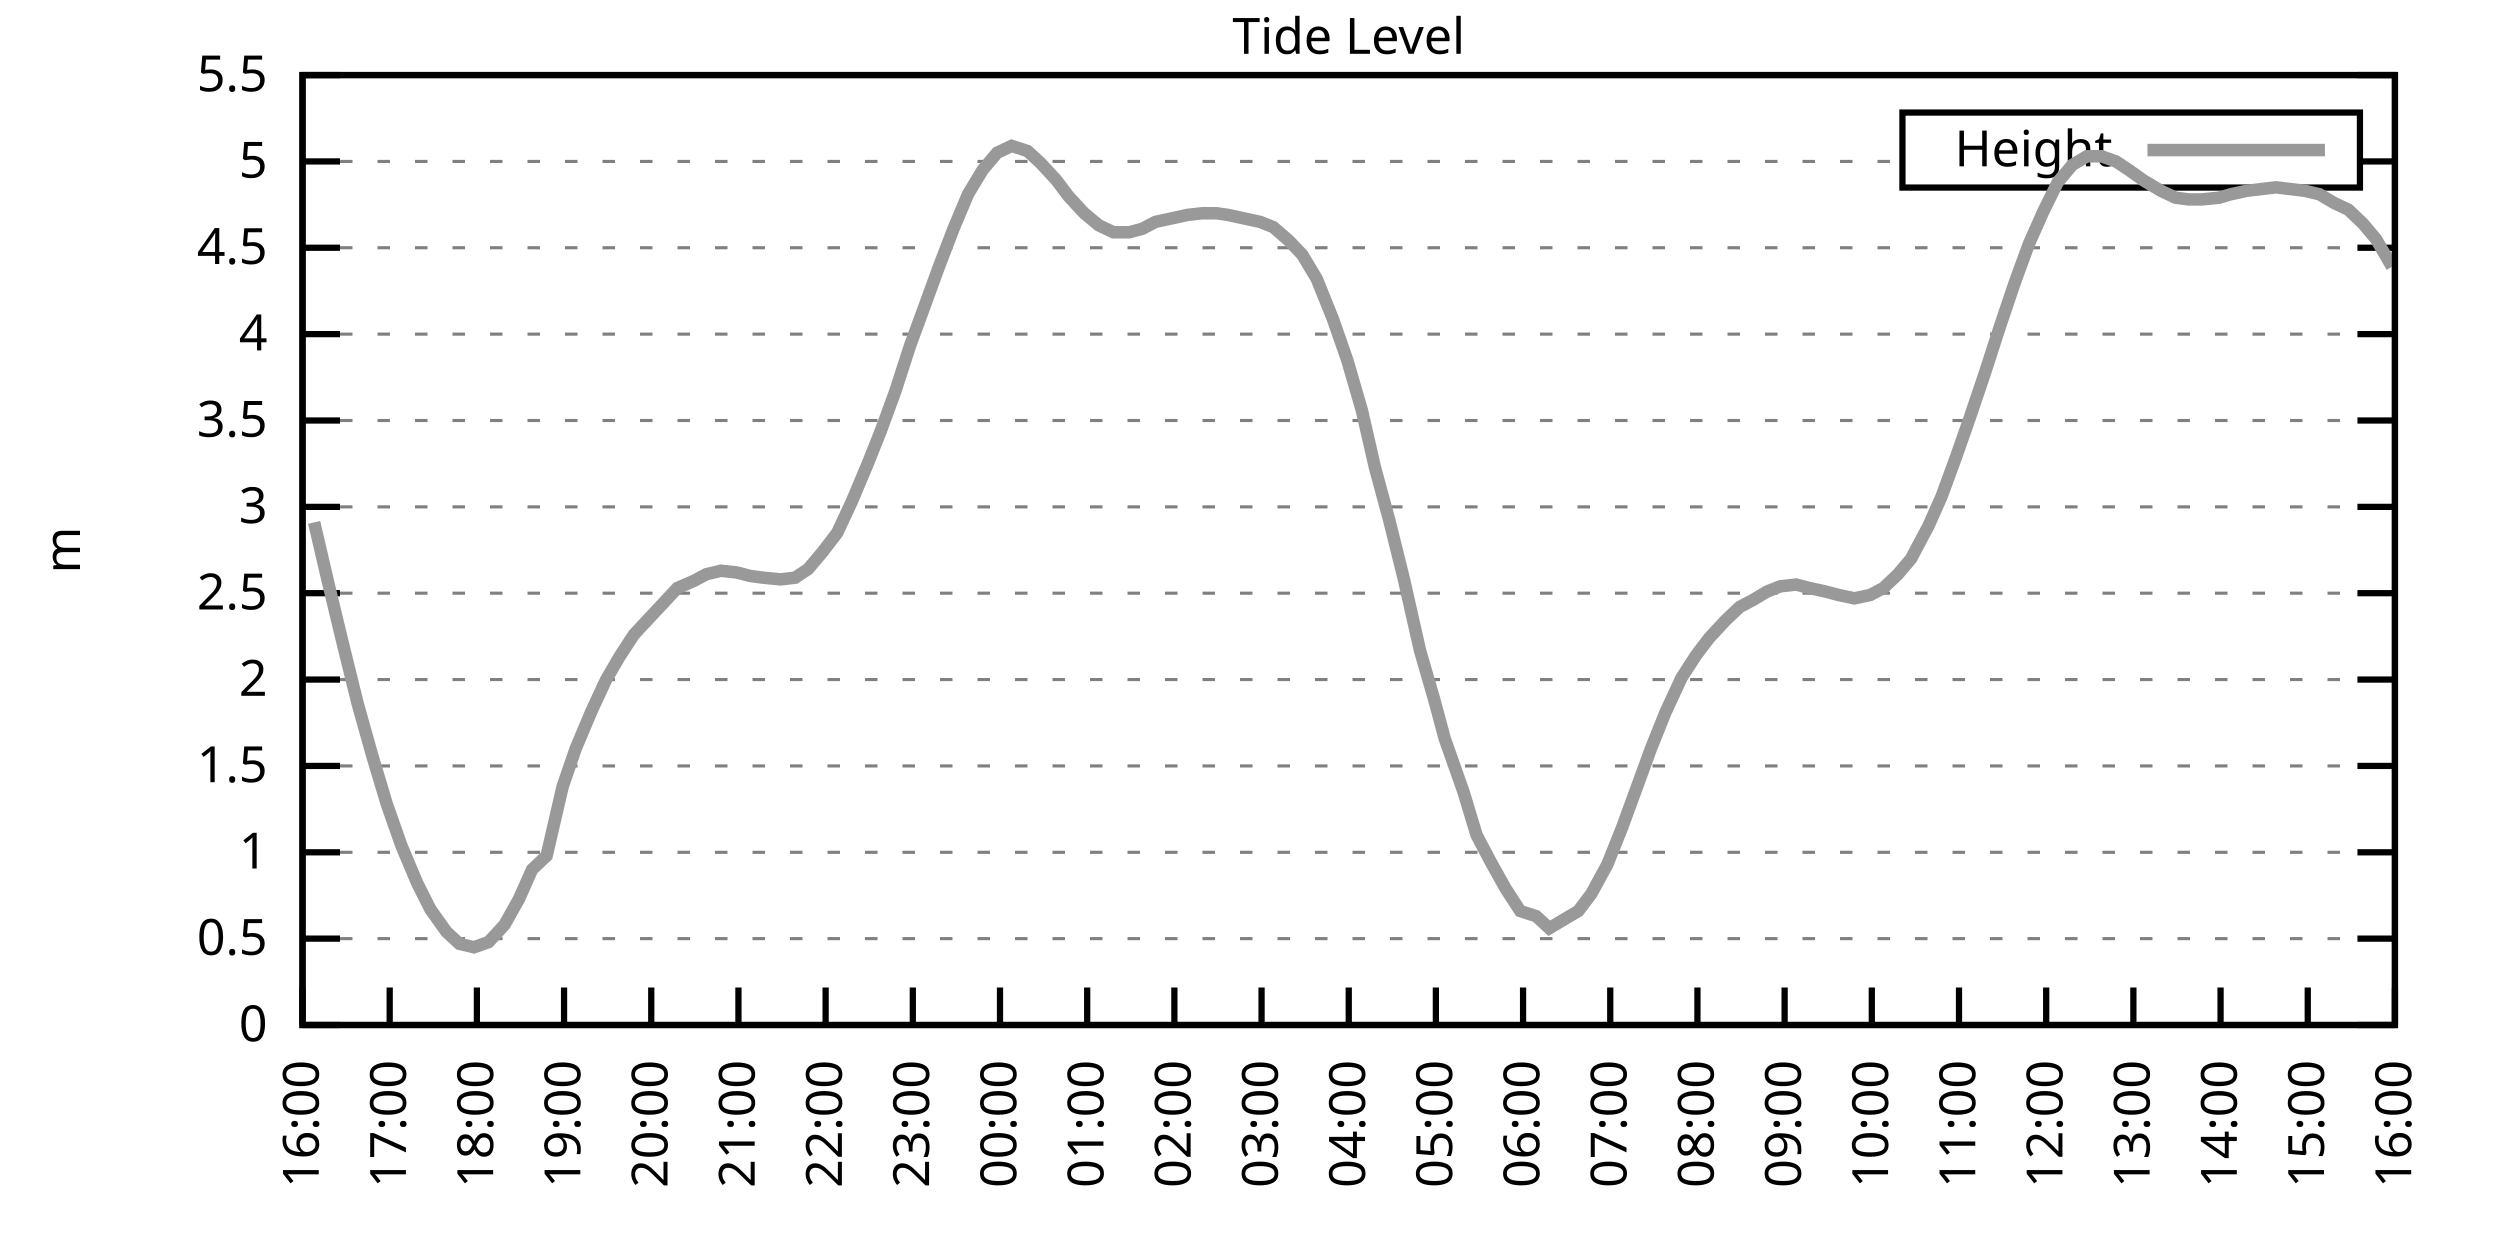
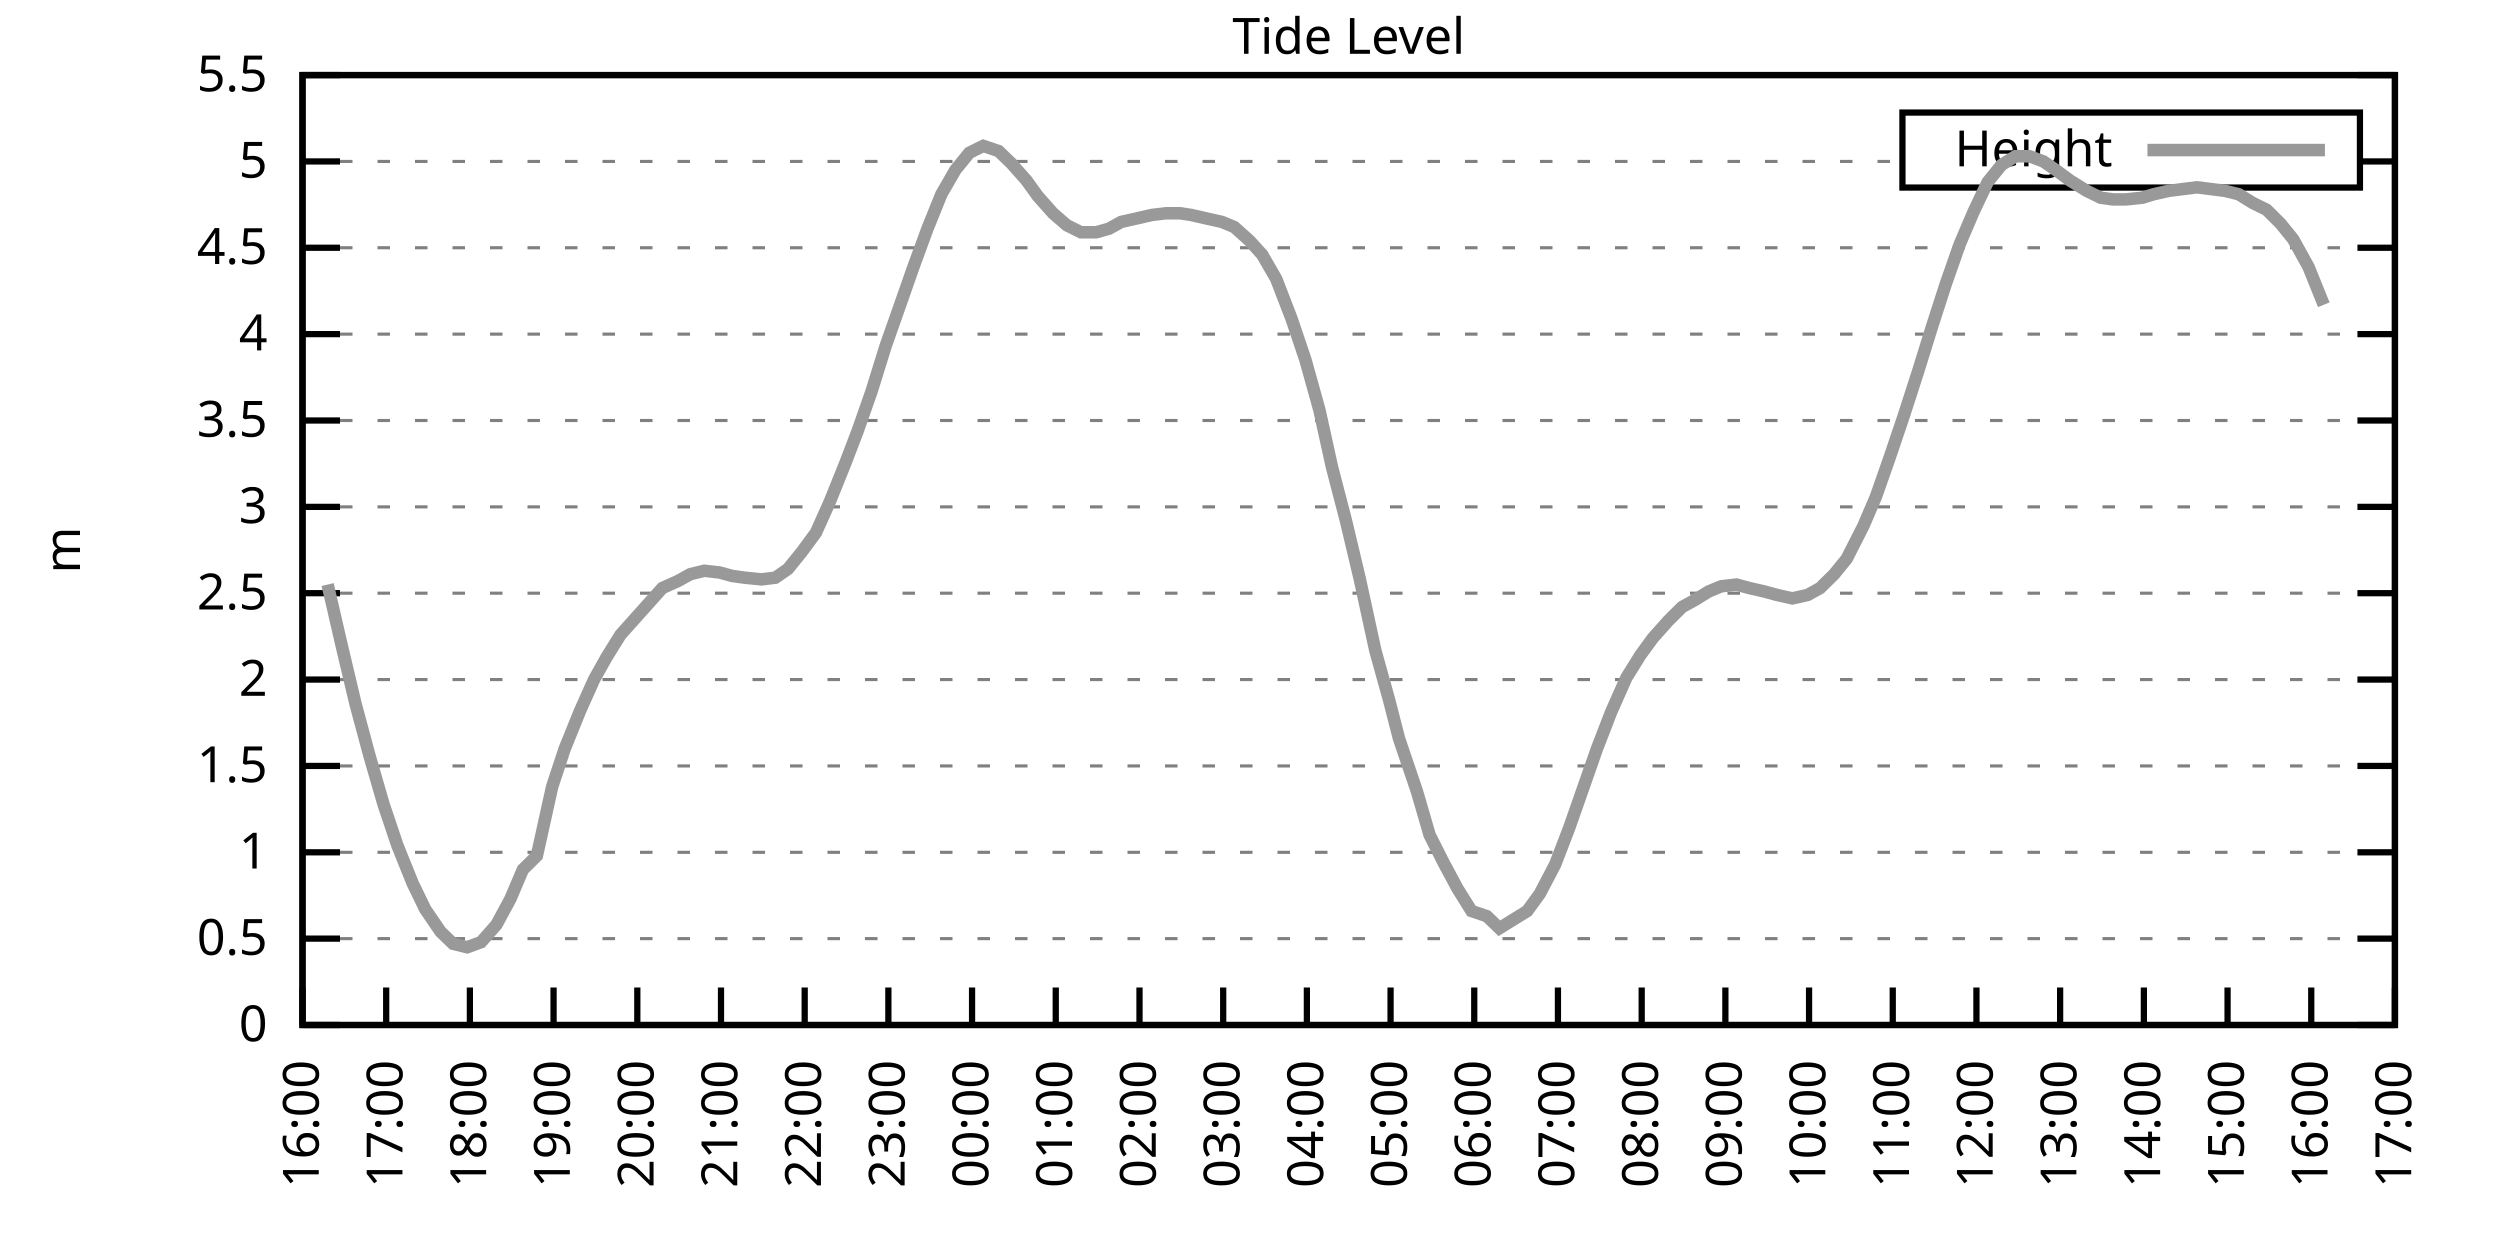
<svg xmlns="http://www.w3.org/2000/svg" xmlns:xlink="http://www.w3.org/1999/xlink" width="400" height="200" viewBox="0 0 400 200">
  <g id="gnuplot_canvas">
    <rect x="0" y="0" width="400" height="200" fill="none" />
    <defs>
      <circle id="gpDot" r="0.5" stroke-width="0.5" stroke="currentColor" />
      <path id="gpPt0" stroke-width="0.333" stroke="currentColor" d="M-1,0 h2 M0,-1 v2" />
      <path id="gpPt1" stroke-width="0.333" stroke="currentColor" d="M-1,-1 L1,1 M1,-1 L-1,1" />
      <path id="gpPt2" stroke-width="0.333" stroke="currentColor" d="M-1,0 L1,0 M0,-1 L0,1 M-1,-1 L1,1 M-1,1 L1,-1" />
      <rect id="gpPt3" stroke-width="0.333" stroke="currentColor" x="-1" y="-1" width="2" height="2" />
      <rect id="gpPt4" stroke-width="0.333" stroke="currentColor" fill="currentColor" x="-1" y="-1" width="2" height="2" />
      <circle id="gpPt5" stroke-width="0.333" stroke="currentColor" cx="0" cy="0" r="1" />
      <use xlink:href="#gpPt5" id="gpPt6" fill="currentColor" stroke="none" />
      <path id="gpPt7" stroke-width="0.333" stroke="currentColor" d="M0,-1.33 L-1.33,0.67 L1.33,0.67 z" />
      <use xlink:href="#gpPt7" id="gpPt8" fill="currentColor" stroke="none" />
      <use xlink:href="#gpPt7" id="gpPt9" stroke="currentColor" transform="rotate(180)" />
      <use xlink:href="#gpPt9" id="gpPt10" fill="currentColor" stroke="none" />
      <use xlink:href="#gpPt3" id="gpPt11" stroke="currentColor" transform="rotate(45)" />
      <use xlink:href="#gpPt11" id="gpPt12" fill="currentColor" stroke="none" />
      <path id="gpPt13" stroke-width="0.333" stroke="currentColor" d="M0,1.330 L1.265,0.411 L0.782,-1.067 L-0.782,-1.076 L-1.265,0.411 z" />
      <use xlink:href="#gpPt13" id="gpPt14" fill="currentColor" stroke="none" />
      <filter id="textbox" filterUnits="objectBoundingBox" x="0" y="0" height="1" width="1">
        <feFlood flood-color="white" flood-opacity="1" result="bgnd" />
        <feComposite in="SourceGraphic" in2="bgnd" operator="atop" />
      </filter>
      <filter id="greybox" filterUnits="objectBoundingBox" x="0" y="0" height="1" width="1">
        <feFlood flood-color="lightgrey" flood-opacity="1" result="grey" />
        <feComposite in="SourceGraphic" in2="grey" operator="atop" />
      </filter>
    </defs>
    <g fill="none" color="white" stroke="currentColor" stroke-width="1.00" stroke-linecap="butt" stroke-linejoin="miter">
</g>
    <g fill="none" color="black" stroke="currentColor" stroke-width="1.00" stroke-linecap="butt" stroke-linejoin="miter">
      <g stroke="none" shape-rendering="crispEdges">
        <polygon fill="rgb(255, 255, 255)" points="48.40,164.00 383.18,164.00 383.18,12.02 48.40,12.02 " />
      </g>
    </g>
    <g fill="none" color="black" stroke="currentColor" stroke-width="1.00" stroke-linecap="butt" stroke-linejoin="miter">
</g>
    <g fill="none" color="black" stroke="black" stroke-width="0.50" stroke-linecap="butt" stroke-linejoin="miter">
</g>
    <g fill="none" color="gray" stroke="currentColor" stroke-width="0.50" stroke-linecap="butt" stroke-linejoin="miter">
      <path stroke="gray" stroke-dasharray="2,4" class="gridline" d="M48.40,164.00 L383.19,164.00  " />
    </g>
    <g fill="none" color="gray" stroke="gray" stroke-width="1.00" stroke-linecap="butt" stroke-linejoin="miter">
</g>
    <g fill="none" color="black" stroke="currentColor" stroke-width="1.00" stroke-linecap="butt" stroke-linejoin="miter">
      <path stroke="black" d="M48.40,164.00 L54.40,164.00 M383.19,164.00 L377.19,164.00  " />
      <g transform="translate(42.80,166.60)" stroke="none" fill="black" font-family="Sans" font-size="8.00" text-anchor="end">
        <text>
          <tspan font-family="Sans"> 0</tspan>
        </text>
      </g>
    </g>
    <g fill="none" color="black" stroke="currentColor" stroke-width="1.00" stroke-linecap="butt" stroke-linejoin="miter">
</g>
    <g fill="none" color="black" stroke="black" stroke-width="0.50" stroke-linecap="butt" stroke-linejoin="miter">
</g>
    <g fill="none" color="gray" stroke="currentColor" stroke-width="0.50" stroke-linecap="butt" stroke-linejoin="miter">
      <path stroke="gray" stroke-dasharray="2,4" class="gridline" d="M48.40,150.18 L383.19,150.18  " />
    </g>
    <g fill="none" color="gray" stroke="gray" stroke-width="1.00" stroke-linecap="butt" stroke-linejoin="miter">
</g>
    <g fill="none" color="black" stroke="currentColor" stroke-width="1.00" stroke-linecap="butt" stroke-linejoin="miter">
      <path stroke="black" d="M48.40,150.18 L54.40,150.18 M383.19,150.18 L377.19,150.18  " />
      <g transform="translate(42.80,152.78)" stroke="none" fill="black" font-family="Sans" font-size="8.00" text-anchor="end">
        <text>
          <tspan font-family="Sans"> 0.5</tspan>
        </text>
      </g>
    </g>
    <g fill="none" color="black" stroke="currentColor" stroke-width="1.00" stroke-linecap="butt" stroke-linejoin="miter">
</g>
    <g fill="none" color="black" stroke="black" stroke-width="0.50" stroke-linecap="butt" stroke-linejoin="miter">
</g>
    <g fill="none" color="gray" stroke="currentColor" stroke-width="0.50" stroke-linecap="butt" stroke-linejoin="miter">
      <path stroke="gray" stroke-dasharray="2,4" class="gridline" d="M48.40,136.37 L383.19,136.37  " />
    </g>
    <g fill="none" color="gray" stroke="gray" stroke-width="1.00" stroke-linecap="butt" stroke-linejoin="miter">
</g>
    <g fill="none" color="black" stroke="currentColor" stroke-width="1.00" stroke-linecap="butt" stroke-linejoin="miter">
      <path stroke="black" d="M48.40,136.37 L54.40,136.37 M383.19,136.37 L377.19,136.37  " />
      <g transform="translate(42.80,138.97)" stroke="none" fill="black" font-family="Sans" font-size="8.00" text-anchor="end">
        <text>
          <tspan font-family="Sans"> 1</tspan>
        </text>
      </g>
    </g>
    <g fill="none" color="black" stroke="currentColor" stroke-width="1.00" stroke-linecap="butt" stroke-linejoin="miter">
</g>
    <g fill="none" color="black" stroke="black" stroke-width="0.50" stroke-linecap="butt" stroke-linejoin="miter">
</g>
    <g fill="none" color="gray" stroke="currentColor" stroke-width="0.50" stroke-linecap="butt" stroke-linejoin="miter">
      <path stroke="gray" stroke-dasharray="2,4" class="gridline" d="M48.40,122.55 L383.19,122.55  " />
    </g>
    <g fill="none" color="gray" stroke="gray" stroke-width="1.00" stroke-linecap="butt" stroke-linejoin="miter">
</g>
    <g fill="none" color="black" stroke="currentColor" stroke-width="1.00" stroke-linecap="butt" stroke-linejoin="miter">
      <path stroke="black" d="M48.40,122.55 L54.40,122.55 M383.19,122.55 L377.19,122.55  " />
      <g transform="translate(42.80,125.15)" stroke="none" fill="black" font-family="Sans" font-size="8.00" text-anchor="end">
        <text>
          <tspan font-family="Sans"> 1.5</tspan>
        </text>
      </g>
    </g>
    <g fill="none" color="black" stroke="currentColor" stroke-width="1.00" stroke-linecap="butt" stroke-linejoin="miter">
</g>
    <g fill="none" color="black" stroke="black" stroke-width="0.50" stroke-linecap="butt" stroke-linejoin="miter">
</g>
    <g fill="none" color="gray" stroke="currentColor" stroke-width="0.50" stroke-linecap="butt" stroke-linejoin="miter">
      <path stroke="gray" stroke-dasharray="2,4" class="gridline" d="M48.40,108.73 L383.19,108.73  " />
    </g>
    <g fill="none" color="gray" stroke="gray" stroke-width="1.00" stroke-linecap="butt" stroke-linejoin="miter">
</g>
    <g fill="none" color="black" stroke="currentColor" stroke-width="1.00" stroke-linecap="butt" stroke-linejoin="miter">
      <path stroke="black" d="M48.40,108.73 L54.40,108.73 M383.19,108.73 L377.19,108.73  " />
      <g transform="translate(42.80,111.33)" stroke="none" fill="black" font-family="Sans" font-size="8.00" text-anchor="end">
        <text>
          <tspan font-family="Sans"> 2</tspan>
        </text>
      </g>
    </g>
    <g fill="none" color="black" stroke="currentColor" stroke-width="1.00" stroke-linecap="butt" stroke-linejoin="miter">
</g>
    <g fill="none" color="black" stroke="black" stroke-width="0.50" stroke-linecap="butt" stroke-linejoin="miter">
</g>
    <g fill="none" color="gray" stroke="currentColor" stroke-width="0.50" stroke-linecap="butt" stroke-linejoin="miter">
      <path stroke="gray" stroke-dasharray="2,4" class="gridline" d="M48.40,94.91 L383.19,94.91  " />
    </g>
    <g fill="none" color="gray" stroke="gray" stroke-width="1.00" stroke-linecap="butt" stroke-linejoin="miter">
</g>
    <g fill="none" color="black" stroke="currentColor" stroke-width="1.00" stroke-linecap="butt" stroke-linejoin="miter">
      <path stroke="black" d="M48.40,94.91 L54.40,94.91 M383.19,94.91 L377.19,94.91  " />
      <g transform="translate(42.80,97.51)" stroke="none" fill="black" font-family="Sans" font-size="8.00" text-anchor="end">
        <text>
          <tspan font-family="Sans"> 2.5</tspan>
        </text>
      </g>
    </g>
    <g fill="none" color="black" stroke="currentColor" stroke-width="1.00" stroke-linecap="butt" stroke-linejoin="miter">
</g>
    <g fill="none" color="black" stroke="black" stroke-width="0.50" stroke-linecap="butt" stroke-linejoin="miter">
</g>
    <g fill="none" color="gray" stroke="currentColor" stroke-width="0.50" stroke-linecap="butt" stroke-linejoin="miter">
      <path stroke="gray" stroke-dasharray="2,4" class="gridline" d="M48.40,81.10 L383.19,81.10  " />
    </g>
    <g fill="none" color="gray" stroke="gray" stroke-width="1.00" stroke-linecap="butt" stroke-linejoin="miter">
</g>
    <g fill="none" color="black" stroke="currentColor" stroke-width="1.00" stroke-linecap="butt" stroke-linejoin="miter">
      <path stroke="black" d="M48.40,81.10 L54.40,81.10 M383.19,81.10 L377.19,81.10  " />
      <g transform="translate(42.80,83.70)" stroke="none" fill="black" font-family="Sans" font-size="8.00" text-anchor="end">
        <text>
          <tspan font-family="Sans"> 3</tspan>
        </text>
      </g>
    </g>
    <g fill="none" color="black" stroke="currentColor" stroke-width="1.00" stroke-linecap="butt" stroke-linejoin="miter">
</g>
    <g fill="none" color="black" stroke="black" stroke-width="0.50" stroke-linecap="butt" stroke-linejoin="miter">
</g>
    <g fill="none" color="gray" stroke="currentColor" stroke-width="0.50" stroke-linecap="butt" stroke-linejoin="miter">
      <path stroke="gray" stroke-dasharray="2,4" class="gridline" d="M48.40,67.28 L383.19,67.28  " />
    </g>
    <g fill="none" color="gray" stroke="gray" stroke-width="1.00" stroke-linecap="butt" stroke-linejoin="miter">
</g>
    <g fill="none" color="black" stroke="currentColor" stroke-width="1.00" stroke-linecap="butt" stroke-linejoin="miter">
      <path stroke="black" d="M48.40,67.28 L54.40,67.28 M383.19,67.28 L377.19,67.28  " />
      <g transform="translate(42.80,69.88)" stroke="none" fill="black" font-family="Sans" font-size="8.00" text-anchor="end">
        <text>
          <tspan font-family="Sans"> 3.5</tspan>
        </text>
      </g>
    </g>
    <g fill="none" color="black" stroke="currentColor" stroke-width="1.00" stroke-linecap="butt" stroke-linejoin="miter">
</g>
    <g fill="none" color="black" stroke="black" stroke-width="0.50" stroke-linecap="butt" stroke-linejoin="miter">
</g>
    <g fill="none" color="gray" stroke="currentColor" stroke-width="0.50" stroke-linecap="butt" stroke-linejoin="miter">
      <path stroke="gray" stroke-dasharray="2,4" class="gridline" d="M48.40,53.46 L383.19,53.46  " />
    </g>
    <g fill="none" color="gray" stroke="gray" stroke-width="1.00" stroke-linecap="butt" stroke-linejoin="miter">
</g>
    <g fill="none" color="black" stroke="currentColor" stroke-width="1.00" stroke-linecap="butt" stroke-linejoin="miter">
      <path stroke="black" d="M48.40,53.46 L54.40,53.46 M383.19,53.46 L377.19,53.46  " />
      <g transform="translate(42.80,56.06)" stroke="none" fill="black" font-family="Sans" font-size="8.00" text-anchor="end">
        <text>
          <tspan font-family="Sans"> 4</tspan>
        </text>
      </g>
    </g>
    <g fill="none" color="black" stroke="currentColor" stroke-width="1.00" stroke-linecap="butt" stroke-linejoin="miter">
</g>
    <g fill="none" color="black" stroke="black" stroke-width="0.50" stroke-linecap="butt" stroke-linejoin="miter">
</g>
    <g fill="none" color="gray" stroke="currentColor" stroke-width="0.50" stroke-linecap="butt" stroke-linejoin="miter">
      <path stroke="gray" stroke-dasharray="2,4" class="gridline" d="M48.40,39.64 L383.19,39.64  " />
    </g>
    <g fill="none" color="gray" stroke="gray" stroke-width="1.00" stroke-linecap="butt" stroke-linejoin="miter">
</g>
    <g fill="none" color="black" stroke="currentColor" stroke-width="1.00" stroke-linecap="butt" stroke-linejoin="miter">
      <path stroke="black" d="M48.40,39.64 L54.40,39.64 M383.19,39.64 L377.19,39.64  " />
      <g transform="translate(42.80,42.24)" stroke="none" fill="black" font-family="Sans" font-size="8.00" text-anchor="end">
        <text>
          <tspan font-family="Sans"> 4.5</tspan>
        </text>
      </g>
    </g>
    <g fill="none" color="black" stroke="currentColor" stroke-width="1.00" stroke-linecap="butt" stroke-linejoin="miter">
</g>
    <g fill="none" color="black" stroke="black" stroke-width="0.50" stroke-linecap="butt" stroke-linejoin="miter">
</g>
    <g fill="none" color="gray" stroke="currentColor" stroke-width="0.50" stroke-linecap="butt" stroke-linejoin="miter">
      <path stroke="gray" stroke-dasharray="2,4" class="gridline" d="M48.40,25.83 L304.39,25.83 M377.59,25.83 L383.19,25.83  " />
    </g>
    <g fill="none" color="gray" stroke="gray" stroke-width="1.00" stroke-linecap="butt" stroke-linejoin="miter">
</g>
    <g fill="none" color="black" stroke="currentColor" stroke-width="1.00" stroke-linecap="butt" stroke-linejoin="miter">
      <path stroke="black" d="M48.40,25.83 L54.40,25.83 M383.19,25.83 L377.19,25.83  " />
      <g transform="translate(42.80,28.43)" stroke="none" fill="black" font-family="Sans" font-size="8.00" text-anchor="end">
        <text>
          <tspan font-family="Sans"> 5</tspan>
        </text>
      </g>
    </g>
    <g fill="none" color="black" stroke="currentColor" stroke-width="1.00" stroke-linecap="butt" stroke-linejoin="miter">
</g>
    <g fill="none" color="black" stroke="black" stroke-width="0.50" stroke-linecap="butt" stroke-linejoin="miter">
</g>
    <g fill="none" color="gray" stroke="currentColor" stroke-width="0.50" stroke-linecap="butt" stroke-linejoin="miter">
      <path stroke="gray" stroke-dasharray="2,4" class="gridline" d="M48.40,12.01 L383.19,12.01  " />
    </g>
    <g fill="none" color="gray" stroke="gray" stroke-width="1.00" stroke-linecap="butt" stroke-linejoin="miter">
</g>
    <g fill="none" color="black" stroke="currentColor" stroke-width="1.00" stroke-linecap="butt" stroke-linejoin="miter">
      <path stroke="black" d="M48.40,12.01 L54.40,12.01 M383.19,12.01 L377.19,12.01  " />
      <g transform="translate(42.80,14.61)" stroke="none" fill="black" font-family="Sans" font-size="8.00" text-anchor="end">
        <text>
          <tspan font-family="Sans"> 5.5</tspan>
        </text>
      </g>
    </g>
    <g fill="none" color="black" stroke="currentColor" stroke-width="1.00" stroke-linecap="butt" stroke-linejoin="miter">
      <path stroke="black" d="M48.40,164.00 L48.40,158.00  " />
      <g transform="translate(51.00,169.60) rotate(270.00)" stroke="none" fill="black" font-family="Sans" font-size="8.00" text-anchor="end">
        <text>
          <tspan font-family="Sans">16:00</tspan>
        </text>
      </g>
    </g>
    <g fill="none" color="black" stroke="currentColor" stroke-width="1.00" stroke-linecap="butt" stroke-linejoin="miter">
-       <path stroke="black" d="M62.35,164.00 L62.35,158.00  " />
-       <g transform="translate(64.95,169.60) rotate(270.00)" stroke="none" fill="black" font-family="Sans" font-size="8.00" text-anchor="end">
+       <path stroke="black" d="M61.79,164.00 L61.79,158.00  " />
+       <g transform="translate(64.39,169.60) rotate(270.00)" stroke="none" fill="black" font-family="Sans" font-size="8.00" text-anchor="end">
        <text>
          <tspan font-family="Sans">17:00</tspan>
        </text>
      </g>
    </g>
    <g fill="none" color="black" stroke="currentColor" stroke-width="1.00" stroke-linecap="butt" stroke-linejoin="miter">
-       <path stroke="black" d="M76.30,164.00 L76.30,158.00  " />
-       <g transform="translate(78.90,169.60) rotate(270.00)" stroke="none" fill="black" font-family="Sans" font-size="8.00" text-anchor="end">
+       <path stroke="black" d="M75.18,164.00 L75.18,158.00  " />
+       <g transform="translate(77.78,169.60) rotate(270.00)" stroke="none" fill="black" font-family="Sans" font-size="8.00" text-anchor="end">
        <text>
          <tspan font-family="Sans">18:00</tspan>
        </text>
      </g>
    </g>
    <g fill="none" color="black" stroke="currentColor" stroke-width="1.00" stroke-linecap="butt" stroke-linejoin="miter">
-       <path stroke="black" d="M90.25,164.00 L90.25,158.00  " />
-       <g transform="translate(92.85,169.60) rotate(270.00)" stroke="none" fill="black" font-family="Sans" font-size="8.00" text-anchor="end">
+       <path stroke="black" d="M88.57,164.00 L88.57,158.00  " />
+       <g transform="translate(91.17,169.60) rotate(270.00)" stroke="none" fill="black" font-family="Sans" font-size="8.00" text-anchor="end">
        <text>
          <tspan font-family="Sans">19:00</tspan>
        </text>
      </g>
    </g>
    <g fill="none" color="black" stroke="currentColor" stroke-width="1.00" stroke-linecap="butt" stroke-linejoin="miter">
-       <path stroke="black" d="M104.20,164.00 L104.20,158.00  " />
-       <g transform="translate(106.80,169.60) rotate(270.00)" stroke="none" fill="black" font-family="Sans" font-size="8.00" text-anchor="end">
+       <path stroke="black" d="M101.97,164.00 L101.97,158.00  " />
+       <g transform="translate(104.57,169.60) rotate(270.00)" stroke="none" fill="black" font-family="Sans" font-size="8.00" text-anchor="end">
        <text>
          <tspan font-family="Sans">20:00</tspan>
        </text>
      </g>
    </g>
    <g fill="none" color="black" stroke="currentColor" stroke-width="1.00" stroke-linecap="butt" stroke-linejoin="miter">
-       <path stroke="black" d="M118.15,164.00 L118.15,158.00  " />
-       <g transform="translate(120.75,169.60) rotate(270.00)" stroke="none" fill="black" font-family="Sans" font-size="8.00" text-anchor="end">
+       <path stroke="black" d="M115.36,164.00 L115.36,158.00  " />
+       <g transform="translate(117.96,169.60) rotate(270.00)" stroke="none" fill="black" font-family="Sans" font-size="8.00" text-anchor="end">
        <text>
          <tspan font-family="Sans">21:00</tspan>
        </text>
      </g>
    </g>
    <g fill="none" color="black" stroke="currentColor" stroke-width="1.00" stroke-linecap="butt" stroke-linejoin="miter">
-       <path stroke="black" d="M132.10,164.00 L132.10,158.00  " />
-       <g transform="translate(134.70,169.60) rotate(270.00)" stroke="none" fill="black" font-family="Sans" font-size="8.00" text-anchor="end">
+       <path stroke="black" d="M128.75,164.00 L128.75,158.00  " />
+       <g transform="translate(131.35,169.60) rotate(270.00)" stroke="none" fill="black" font-family="Sans" font-size="8.00" text-anchor="end">
        <text>
          <tspan font-family="Sans">22:00</tspan>
        </text>
      </g>
    </g>
    <g fill="none" color="black" stroke="currentColor" stroke-width="1.00" stroke-linecap="butt" stroke-linejoin="miter">
-       <path stroke="black" d="M146.05,164.00 L146.05,158.00  " />
-       <g transform="translate(148.65,169.60) rotate(270.00)" stroke="none" fill="black" font-family="Sans" font-size="8.00" text-anchor="end">
+       <path stroke="black" d="M142.14,164.00 L142.14,158.00  " />
+       <g transform="translate(144.74,169.60) rotate(270.00)" stroke="none" fill="black" font-family="Sans" font-size="8.00" text-anchor="end">
        <text>
          <tspan font-family="Sans">23:00</tspan>
        </text>
      </g>
    </g>
    <g fill="none" color="black" stroke="currentColor" stroke-width="1.00" stroke-linecap="butt" stroke-linejoin="miter">
-       <path stroke="black" d="M160.00,164.00 L160.00,158.00  " />
-       <g transform="translate(162.60,169.60) rotate(270.00)" stroke="none" fill="black" font-family="Sans" font-size="8.00" text-anchor="end">
+       <path stroke="black" d="M155.53,164.00 L155.53,158.00  " />
+       <g transform="translate(158.13,169.60) rotate(270.00)" stroke="none" fill="black" font-family="Sans" font-size="8.00" text-anchor="end">
        <text>
          <tspan font-family="Sans">00:00</tspan>
        </text>
      </g>
    </g>
    <g fill="none" color="black" stroke="currentColor" stroke-width="1.00" stroke-linecap="butt" stroke-linejoin="miter">
-       <path stroke="black" d="M173.95,164.00 L173.95,158.00  " />
-       <g transform="translate(176.55,169.60) rotate(270.00)" stroke="none" fill="black" font-family="Sans" font-size="8.00" text-anchor="end">
+       <path stroke="black" d="M168.92,164.00 L168.92,158.00  " />
+       <g transform="translate(171.52,169.60) rotate(270.00)" stroke="none" fill="black" font-family="Sans" font-size="8.00" text-anchor="end">
        <text>
          <tspan font-family="Sans">01:00</tspan>
        </text>
      </g>
    </g>
    <g fill="none" color="black" stroke="currentColor" stroke-width="1.00" stroke-linecap="butt" stroke-linejoin="miter">
-       <path stroke="black" d="M187.90,164.00 L187.90,158.00  " />
-       <g transform="translate(190.50,169.60) rotate(270.00)" stroke="none" fill="black" font-family="Sans" font-size="8.00" text-anchor="end">
+       <path stroke="black" d="M182.32,164.00 L182.32,158.00  " />
+       <g transform="translate(184.92,169.60) rotate(270.00)" stroke="none" fill="black" font-family="Sans" font-size="8.00" text-anchor="end">
        <text>
          <tspan font-family="Sans">02:00</tspan>
        </text>
      </g>
    </g>
    <g fill="none" color="black" stroke="currentColor" stroke-width="1.00" stroke-linecap="butt" stroke-linejoin="miter">
-       <path stroke="black" d="M201.85,164.00 L201.85,158.00  " />
-       <g transform="translate(204.45,169.60) rotate(270.00)" stroke="none" fill="black" font-family="Sans" font-size="8.00" text-anchor="end">
+       <path stroke="black" d="M195.71,164.00 L195.71,158.00  " />
+       <g transform="translate(198.31,169.60) rotate(270.00)" stroke="none" fill="black" font-family="Sans" font-size="8.00" text-anchor="end">
        <text>
          <tspan font-family="Sans">03:00</tspan>
        </text>
      </g>
    </g>
    <g fill="none" color="black" stroke="currentColor" stroke-width="1.00" stroke-linecap="butt" stroke-linejoin="miter">
-       <path stroke="black" d="M215.80,164.00 L215.80,158.00  " />
-       <g transform="translate(218.40,169.60) rotate(270.00)" stroke="none" fill="black" font-family="Sans" font-size="8.00" text-anchor="end">
+       <path stroke="black" d="M209.10,164.00 L209.10,158.00  " />
+       <g transform="translate(211.70,169.60) rotate(270.00)" stroke="none" fill="black" font-family="Sans" font-size="8.00" text-anchor="end">
        <text>
          <tspan font-family="Sans">04:00</tspan>
        </text>
      </g>
    </g>
    <g fill="none" color="black" stroke="currentColor" stroke-width="1.00" stroke-linecap="butt" stroke-linejoin="miter">
-       <path stroke="black" d="M229.74,164.00 L229.74,158.00  " />
-       <g transform="translate(232.34,169.60) rotate(270.00)" stroke="none" fill="black" font-family="Sans" font-size="8.00" text-anchor="end">
+       <path stroke="black" d="M222.49,164.00 L222.49,158.00  " />
+       <g transform="translate(225.09,169.60) rotate(270.00)" stroke="none" fill="black" font-family="Sans" font-size="8.00" text-anchor="end">
        <text>
          <tspan font-family="Sans">05:00</tspan>
        </text>
      </g>
    </g>
    <g fill="none" color="black" stroke="currentColor" stroke-width="1.00" stroke-linecap="butt" stroke-linejoin="miter">
-       <path stroke="black" d="M243.69,164.00 L243.69,158.00  " />
-       <g transform="translate(246.29,169.60) rotate(270.00)" stroke="none" fill="black" font-family="Sans" font-size="8.00" text-anchor="end">
+       <path stroke="black" d="M235.88,164.00 L235.88,158.00  " />
+       <g transform="translate(238.48,169.60) rotate(270.00)" stroke="none" fill="black" font-family="Sans" font-size="8.00" text-anchor="end">
        <text>
          <tspan font-family="Sans">06:00</tspan>
        </text>
      </g>
    </g>
    <g fill="none" color="black" stroke="currentColor" stroke-width="1.00" stroke-linecap="butt" stroke-linejoin="miter">
-       <path stroke="black" d="M257.64,164.00 L257.64,158.00  " />
-       <g transform="translate(260.24,169.60) rotate(270.00)" stroke="none" fill="black" font-family="Sans" font-size="8.00" text-anchor="end">
+       <path stroke="black" d="M249.27,164.00 L249.27,158.00  " />
+       <g transform="translate(251.87,169.60) rotate(270.00)" stroke="none" fill="black" font-family="Sans" font-size="8.00" text-anchor="end">
        <text>
          <tspan font-family="Sans">07:00</tspan>
        </text>
      </g>
    </g>
    <g fill="none" color="black" stroke="currentColor" stroke-width="1.00" stroke-linecap="butt" stroke-linejoin="miter">
-       <path stroke="black" d="M271.59,164.00 L271.59,158.00  " />
-       <g transform="translate(274.19,169.60) rotate(270.00)" stroke="none" fill="black" font-family="Sans" font-size="8.00" text-anchor="end">
+       <path stroke="black" d="M262.67,164.00 L262.67,158.00  " />
+       <g transform="translate(265.27,169.60) rotate(270.00)" stroke="none" fill="black" font-family="Sans" font-size="8.00" text-anchor="end">
        <text>
          <tspan font-family="Sans">08:00</tspan>
        </text>
      </g>
    </g>
    <g fill="none" color="black" stroke="currentColor" stroke-width="1.00" stroke-linecap="butt" stroke-linejoin="miter">
-       <path stroke="black" d="M285.54,164.00 L285.54,158.00  " />
-       <g transform="translate(288.14,169.60) rotate(270.00)" stroke="none" fill="black" font-family="Sans" font-size="8.00" text-anchor="end">
+       <path stroke="black" d="M276.06,164.00 L276.06,158.00  " />
+       <g transform="translate(278.66,169.60) rotate(270.00)" stroke="none" fill="black" font-family="Sans" font-size="8.00" text-anchor="end">
        <text>
          <tspan font-family="Sans">09:00</tspan>
        </text>
      </g>
    </g>
    <g fill="none" color="black" stroke="currentColor" stroke-width="1.00" stroke-linecap="butt" stroke-linejoin="miter">
-       <path stroke="black" d="M299.49,164.00 L299.49,158.00  " />
-       <g transform="translate(302.09,169.60) rotate(270.00)" stroke="none" fill="black" font-family="Sans" font-size="8.00" text-anchor="end">
+       <path stroke="black" d="M289.45,164.00 L289.45,158.00  " />
+       <g transform="translate(292.05,169.60) rotate(270.00)" stroke="none" fill="black" font-family="Sans" font-size="8.00" text-anchor="end">
        <text>
          <tspan font-family="Sans">10:00</tspan>
        </text>
      </g>
    </g>
    <g fill="none" color="black" stroke="currentColor" stroke-width="1.00" stroke-linecap="butt" stroke-linejoin="miter">
-       <path stroke="black" d="M313.44,164.00 L313.44,158.00  " />
-       <g transform="translate(316.04,169.60) rotate(270.00)" stroke="none" fill="black" font-family="Sans" font-size="8.00" text-anchor="end">
+       <path stroke="black" d="M302.84,164.00 L302.84,158.00  " />
+       <g transform="translate(305.44,169.60) rotate(270.00)" stroke="none" fill="black" font-family="Sans" font-size="8.00" text-anchor="end">
        <text>
          <tspan font-family="Sans">11:00</tspan>
        </text>
      </g>
    </g>
    <g fill="none" color="black" stroke="currentColor" stroke-width="1.00" stroke-linecap="butt" stroke-linejoin="miter">
-       <path stroke="black" d="M327.39,164.00 L327.39,158.00  " />
-       <g transform="translate(329.99,169.60) rotate(270.00)" stroke="none" fill="black" font-family="Sans" font-size="8.00" text-anchor="end">
+       <path stroke="black" d="M316.23,164.00 L316.23,158.00  " />
+       <g transform="translate(318.83,169.60) rotate(270.00)" stroke="none" fill="black" font-family="Sans" font-size="8.00" text-anchor="end">
        <text>
          <tspan font-family="Sans">12:00</tspan>
        </text>
      </g>
    </g>
    <g fill="none" color="black" stroke="currentColor" stroke-width="1.00" stroke-linecap="butt" stroke-linejoin="miter">
-       <path stroke="black" d="M341.34,164.00 L341.34,158.00  " />
-       <g transform="translate(343.94,169.60) rotate(270.00)" stroke="none" fill="black" font-family="Sans" font-size="8.00" text-anchor="end">
+       <path stroke="black" d="M329.62,164.00 L329.62,158.00  " />
+       <g transform="translate(332.22,169.60) rotate(270.00)" stroke="none" fill="black" font-family="Sans" font-size="8.00" text-anchor="end">
        <text>
          <tspan font-family="Sans">13:00</tspan>
        </text>
      </g>
    </g>
    <g fill="none" color="black" stroke="currentColor" stroke-width="1.00" stroke-linecap="butt" stroke-linejoin="miter">
-       <path stroke="black" d="M355.29,164.00 L355.29,158.00  " />
-       <g transform="translate(357.89,169.60) rotate(270.00)" stroke="none" fill="black" font-family="Sans" font-size="8.00" text-anchor="end">
+       <path stroke="black" d="M343.02,164.00 L343.02,158.00  " />
+       <g transform="translate(345.62,169.60) rotate(270.00)" stroke="none" fill="black" font-family="Sans" font-size="8.00" text-anchor="end">
        <text>
          <tspan font-family="Sans">14:00</tspan>
        </text>
      </g>
    </g>
    <g fill="none" color="black" stroke="currentColor" stroke-width="1.00" stroke-linecap="butt" stroke-linejoin="miter">
-       <path stroke="black" d="M369.24,164.00 L369.24,158.00  " />
-       <g transform="translate(371.84,169.60) rotate(270.00)" stroke="none" fill="black" font-family="Sans" font-size="8.00" text-anchor="end">
+       <path stroke="black" d="M356.41,164.00 L356.41,158.00  " />
+       <g transform="translate(359.01,169.60) rotate(270.00)" stroke="none" fill="black" font-family="Sans" font-size="8.00" text-anchor="end">
        <text>
          <tspan font-family="Sans">15:00</tspan>
+         </text>
+       </g>
+     </g>
+     <g fill="none" color="black" stroke="currentColor" stroke-width="1.00" stroke-linecap="butt" stroke-linejoin="miter">
+       <path stroke="black" d="M369.80,164.00 L369.80,158.00  " />
+       <g transform="translate(372.40,169.60) rotate(270.00)" stroke="none" fill="black" font-family="Sans" font-size="8.00" text-anchor="end">
+         <text>
+           <tspan font-family="Sans">16:00</tspan>
        </text>
      </g>
    </g>
    <g fill="none" color="black" stroke="currentColor" stroke-width="1.00" stroke-linecap="butt" stroke-linejoin="miter">
      <path stroke="black" d="M383.19,164.00 L383.19,158.00  " />
      <g transform="translate(385.79,169.60) rotate(270.00)" stroke="none" fill="black" font-family="Sans" font-size="8.00" text-anchor="end">
        <text>
-           <tspan font-family="Sans">16:00</tspan>
+           <tspan font-family="Sans">17:00</tspan>
        </text>
      </g>
    </g>
    <g fill="none" color="black" stroke="currentColor" stroke-width="1.00" stroke-linecap="butt" stroke-linejoin="miter">
</g>
    <g fill="none" color="black" stroke="currentColor" stroke-width="1.00" stroke-linecap="butt" stroke-linejoin="miter">
      <path stroke="black" d="M48.40,12.01 L48.40,164.00 L383.19,164.00 L383.19,12.01 L48.40,12.01 Z  " />
    </g>
    <g fill="none" color="black" stroke="currentColor" stroke-width="1.00" stroke-linecap="butt" stroke-linejoin="miter">
</g>
    <g fill="none" color="black" stroke="currentColor" stroke-width="1.00" stroke-linecap="butt" stroke-linejoin="miter">
      <path stroke="black" d="M304.39,30.01 L304.39,18.01 L377.59,18.01 L377.59,30.01 L304.39,30.01 Z  " />
    </g>
    <g id="Tide_level_plot_1">
      <g fill="none" color="white" stroke="black" stroke-width="2.00" stroke-linecap="butt" stroke-linejoin="miter">
</g>
      <g fill="none" color="black" stroke="currentColor" stroke-width="2.00" stroke-linecap="butt" stroke-linejoin="miter">
        <g transform="translate(337.99,26.61)" stroke="none" fill="black" font-family="Sans" font-size="8.00" text-anchor="end">
          <text>
            <tspan font-family="Sans">Height</tspan>
          </text>
        </g>
      </g>
      <g fill="none" color="black" stroke="currentColor" stroke-width="2.00" stroke-linecap="butt" stroke-linejoin="miter">
-         <path stroke="rgb(153, 153, 153)" d="M343.59,24.01 L371.99,24.01 M50.26,83.58 L52.58,93.53 L54.91,103.20 L57.23,112.60 L59.56,120.89 L61.88,128.63   L64.21,135.26 L66.77,141.34 L68.86,145.48 L71.42,149.08 L73.51,151.01 L75.83,151.56 L78.16,150.74 L80.72,147.97   L83.04,143.83 L85.13,139.13 L87.46,136.92 L90.02,125.86 L92.11,119.78 L94.67,113.71 L96.99,108.73 L99.08,105.14   L101.41,101.55 L103.73,99.06 L106.06,96.57 L108.38,94.08 L110.94,92.98 L113.03,91.87 L115.36,91.32 L117.92,91.60   L120.01,92.15 L122.10,92.43 L124.89,92.70 L127.22,92.43 L129.31,91.04 L131.63,88.28 L133.96,85.24 L136.28,80.27   L138.84,74.19 L140.93,68.94 L143.26,62.58 L145.58,55.40 L147.91,49.04 L150.23,42.68 L152.56,36.60 L154.88,31.08   L157.21,27.21 L159.53,24.45 L161.86,23.34 L164.41,24.17 L166.51,26.10 L169.06,28.87 L170.92,31.35 L173.48,34.12   L175.81,36.05 L178.13,37.16 L180.69,37.16 L182.78,36.60 L184.87,35.50 L187.43,34.95 L189.99,34.39 L192.31,34.12   L194.64,34.12 L196.50,34.39 L199.06,34.95 L201.61,35.50 L203.71,36.33 L206.26,38.54 L208.36,40.75 L210.68,44.62   L213.24,50.97 L215.56,57.61 L217.89,65.62 L219.98,74.74 L222.30,83.31 L224.63,92.70 L227.19,104.03 L229.51,112.05   L231.14,118.13 L234.16,126.69 L236.25,133.60 L238.58,138.02 L240.90,142.17 L243.23,145.76 L245.79,146.59 L247.88,148.52   L250.20,147.14 L252.53,145.76 L254.62,143.00 L257.18,138.30 L259.50,132.50 L261.83,126.14 L264.15,119.78 L266.48,113.98   L269.04,108.45 L271.36,104.86 L273.45,102.10 L276.01,99.34 L278.34,97.12 L280.43,96.02 L282.75,94.64 L284.85,93.81   L287.40,93.53 L289.50,94.08 L292.05,94.64 L294.15,95.19 L296.70,95.74 L299.26,95.19 L301.35,94.08 L303.68,91.87   L305.77,89.39 L308.56,84.14 L310.65,79.44 L312.98,73.08 L315.30,66.45 L317.63,59.54 L319.95,52.36 L322.28,45.45   L324.60,39.09 L326.93,33.84 L329.25,29.14 L331.58,26.38 L333.90,25.00 L336.23,25.00 L338.55,25.83 L340.64,27.21   L342.97,28.87 L345.76,30.53 L348.08,31.63 L350.18,31.91 L352.27,31.91 L355.06,31.63 L356.92,31.08 L359.48,30.53   L361.80,30.25 L364.13,29.97 L366.45,30.25 L368.78,30.53 L371.10,31.08 L373.43,32.46 L375.75,33.56 L378.08,35.78   L380.17,38.26 L382.73,42.68  " />
+         <path stroke="rgb(153, 153, 153)" d="M343.59,24.01 L371.99,24.01 M52.42,93.53 L54.65,103.20 L56.88,112.60 L59.11,120.89 L61.35,128.63 L63.58,135.26   L66.03,141.34 L68.04,145.48 L70.50,149.08 L72.50,151.01 L74.74,151.56 L76.97,150.74 L79.42,147.97 L81.66,143.83   L83.66,139.13 L85.90,136.92 L88.35,125.86 L90.36,119.78 L92.82,113.71 L95.05,108.73 L97.06,105.14 L99.29,101.55   L101.52,99.06 L103.75,96.57 L105.98,94.08 L108.44,92.98 L110.45,91.87 L112.68,91.32 L115.13,91.60 L117.14,92.15   L119.15,92.43 L121.83,92.70 L124.06,92.43 L126.07,91.04 L128.30,88.28 L130.54,85.24 L132.77,80.27 L135.22,74.19   L137.23,68.94 L139.46,62.58 L141.69,55.40 L143.93,49.04 L146.16,42.68 L148.39,36.60 L150.62,31.08 L152.85,27.21   L155.09,24.45 L157.32,23.34 L159.77,24.17 L161.78,26.10 L164.24,28.87 L166.02,31.35 L168.48,34.12 L170.71,36.05   L172.94,37.16 L175.40,37.16 L177.41,36.60 L179.41,35.50 L181.87,34.95 L184.32,34.39 L186.56,34.12 L188.79,34.12   L190.57,34.39 L193.03,34.95 L195.48,35.50 L197.49,36.33 L199.95,38.54 L201.96,40.75 L204.19,44.62 L206.64,50.97   L208.88,57.61 L211.11,65.62 L213.12,74.74 L215.35,83.31 L217.58,92.70 L220.04,104.03 L222.27,112.05 L223.83,118.13   L226.73,126.69 L228.74,133.60 L230.97,138.02 L233.20,142.17 L235.44,145.76 L237.89,146.59 L239.90,148.52 L242.13,147.14   L244.36,145.76 L246.37,143.00 L248.83,138.30 L251.06,132.50 L253.29,126.14 L255.52,119.78 L257.76,113.98 L260.21,108.45   L262.44,104.86 L264.45,102.10 L266.91,99.34 L269.14,97.12 L271.15,96.02 L273.38,94.64 L275.39,93.81 L277.84,93.53   L279.85,94.08 L282.31,94.64 L284.32,95.19 L286.77,95.74 L289.23,95.19 L291.23,94.08 L293.47,91.87 L295.48,89.39   L298.15,84.14 L300.16,79.44 L302.39,73.08 L304.63,66.45 L306.86,59.54 L309.09,52.36 L311.32,45.45 L313.55,39.09   L315.79,33.84 L318.02,29.14 L320.25,26.38 L322.48,25.00 L324.71,25.00 L326.95,25.83 L328.95,27.21 L331.19,28.87   L333.86,30.53 L336.10,31.63 L338.10,31.91 L340.11,31.91 L342.79,31.63 L344.58,31.08 L347.03,30.53 L349.26,30.25   L351.50,29.97 L353.73,30.25 L355.96,30.53 L358.19,31.08 L360.42,32.46 L362.66,33.56 L364.89,35.78 L366.90,38.26   L369.35,42.68 L371.81,48.76  " />
      </g>
    </g>
    <g fill="none" color="black" stroke="currentColor" stroke-width="2.00" stroke-linecap="butt" stroke-linejoin="miter">
</g>
    <g fill="none" color="black" stroke="black" stroke-width="1.00" stroke-linecap="butt" stroke-linejoin="miter">
</g>
    <g fill="none" color="black" stroke="currentColor" stroke-width="1.00" stroke-linecap="butt" stroke-linejoin="miter">
      <path stroke="black" d="M48.40,12.01 L48.40,164.00 L383.19,164.00 L383.19,12.01 L48.40,12.01 Z  " />
      <g transform="translate(12.80,88.01) rotate(270.00)" stroke="none" fill="black" font-family="Sans" font-size="8.00" text-anchor="middle">
        <text>
          <tspan font-family="Sans">m</tspan>
        </text>
      </g>
    </g>
    <g fill="none" color="black" stroke="currentColor" stroke-width="1.00" stroke-linecap="butt" stroke-linejoin="miter">
</g>
    <g fill="none" color="black" stroke="currentColor" stroke-width="1.00" stroke-linecap="butt" stroke-linejoin="miter">
      <g transform="translate(215.79,8.61)" stroke="none" fill="black" font-family="Sans" font-size="8.00" text-anchor="middle">
        <text>
          <tspan font-family="Sans">Tide Level</tspan>
        </text>
      </g>
    </g>
    <g fill="none" color="black" stroke="currentColor" stroke-width="1.00" stroke-linecap="butt" stroke-linejoin="miter">
</g>
  </g>
</svg>
